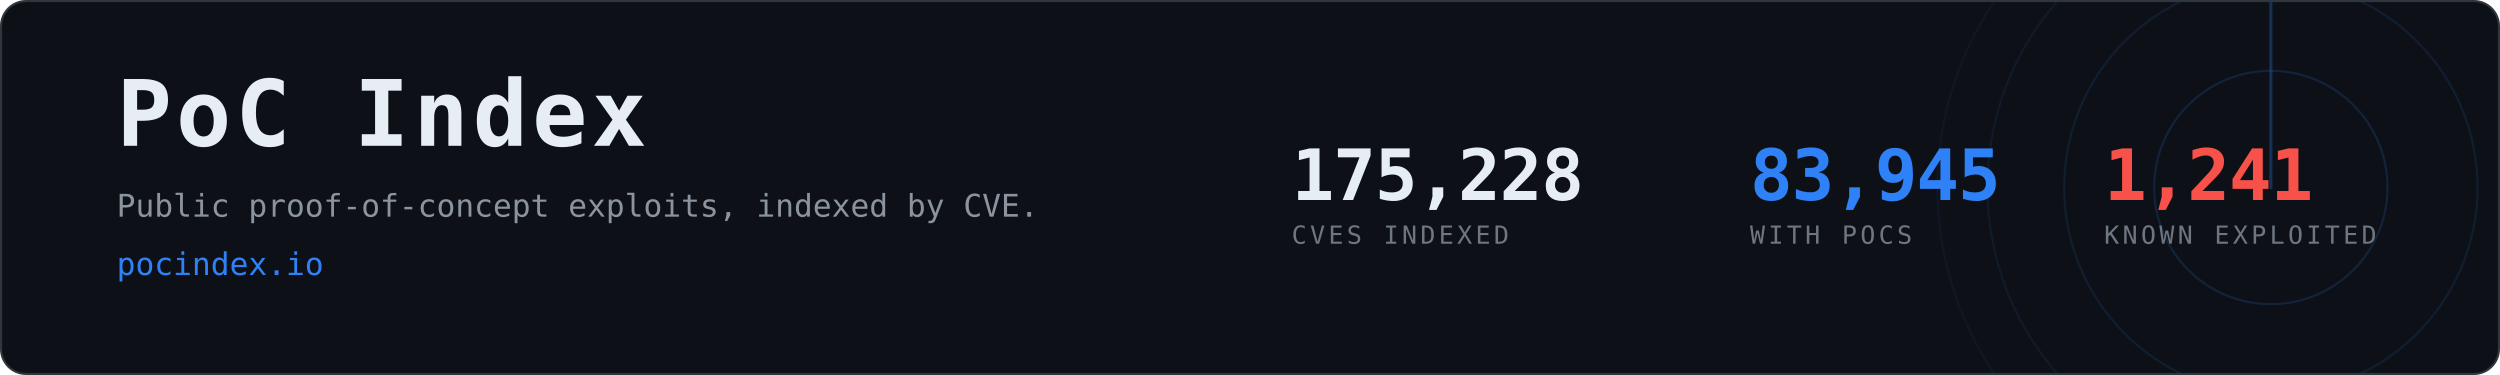
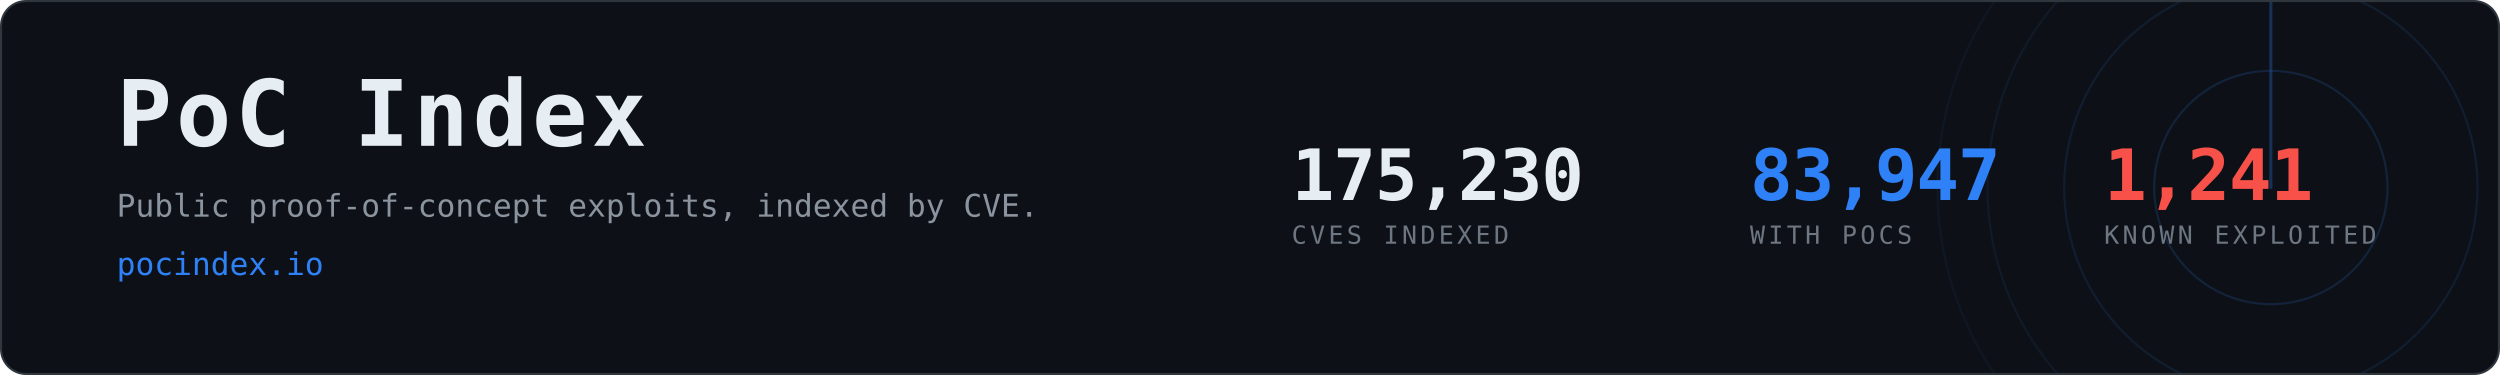
- <svg xmlns="http://www.w3.org/2000/svg" width="1200" height="180" viewBox="0 0 1200 180" role="img" aria-label="PoC Index, 83,945 CVEs with public proof-of-concept exploits">
+ <svg xmlns="http://www.w3.org/2000/svg" width="1200" height="180" viewBox="0 0 1200 180" role="img" aria-label="PoC Index, 83,947 CVEs with public proof-of-concept exploits">
  <clipPath id="card">
    <rect x="1" y="1" width="1198" height="178" rx="12" />
  </clipPath>
  <rect x="0.5" y="0.5" width="1199" height="179" rx="12" fill="#0d1117" stroke="#30363d" />
  <g clip-path="url(#card)" opacity="0.6">
    <g>
      <circle cx="1090" cy="90" r="56.0" fill="none" stroke="#2f81f7" stroke-width="1" opacity="0.270" />
      <circle cx="1090" cy="90" r="99.2" fill="none" stroke="#2f81f7" stroke-width="1" opacity="0.195" />
      <circle cx="1090" cy="90" r="136.0" fill="none" stroke="#2f81f7" stroke-width="1" opacity="0.135" />
      <circle cx="1090" cy="90" r="160.0" fill="none" stroke="#2f81f7" stroke-width="1" opacity="0.090" />
      <line x1="1090" y1="90" x2="1090" y2="-70.0" stroke="#2f81f7" stroke-width="1.5" stroke-linecap="round" opacity="0.480">
        <animateTransform attributeName="transform" type="rotate" from="0 1090 90" to="360 1090 90" dur="8s" repeatCount="indefinite" />
      </line>
    </g>
  </g>
  <text x="56" y="70" font-family="ui-monospace,SFMono-Regular,Menlo,Consolas,monospace" font-size="44" font-weight="700" fill="#e6edf3" letter-spacing="2">PoC Index</text>
  <text x="56" y="104" font-family="ui-monospace,SFMono-Regular,Menlo,Consolas,monospace" font-size="15" fill="#8b949e">
    Public proof-of-concept exploits, indexed by CVE.</text>
  <text x="56" y="132" font-family="ui-monospace,SFMono-Regular,Menlo,Consolas,monospace" font-size="15" fill="#2f81f7">pocindex.io</text>
-   <text x="620" y="96" font-family="ui-monospace,SFMono-Regular,Menlo,Consolas,monospace" font-size="34" font-weight="700" fill="#e6edf3" letter-spacing="-0.5">175,228</text>
+   <text x="620" y="96" font-family="ui-monospace,SFMono-Regular,Menlo,Consolas,monospace" font-size="34" font-weight="700" fill="#e6edf3" letter-spacing="-0.5">175,230</text>
  <text x="620" y="117" font-family="ui-monospace,SFMono-Regular,Menlo,Consolas,monospace" font-size="12" fill="#6e7681" letter-spacing="1.6">CVES INDEXED</text>
-   <text x="840" y="96" font-family="ui-monospace,SFMono-Regular,Menlo,Consolas,monospace" font-size="34" font-weight="700" fill="#2f81f7" letter-spacing="-0.5">83,945</text>
+   <text x="840" y="96" font-family="ui-monospace,SFMono-Regular,Menlo,Consolas,monospace" font-size="34" font-weight="700" fill="#2f81f7" letter-spacing="-0.5">83,947</text>
  <text x="840" y="117" font-family="ui-monospace,SFMono-Regular,Menlo,Consolas,monospace" font-size="12" fill="#6e7681" letter-spacing="1.6">WITH POCS</text>
  <text x="1010" y="96" font-family="ui-monospace,SFMono-Regular,Menlo,Consolas,monospace" font-size="34" font-weight="700" fill="#f85149" letter-spacing="-0.5">1,241</text>
  <text x="1010" y="117" font-family="ui-monospace,SFMono-Regular,Menlo,Consolas,monospace" font-size="12" fill="#6e7681" letter-spacing="1.6">KNOWN EXPLOITED</text>
</svg>
